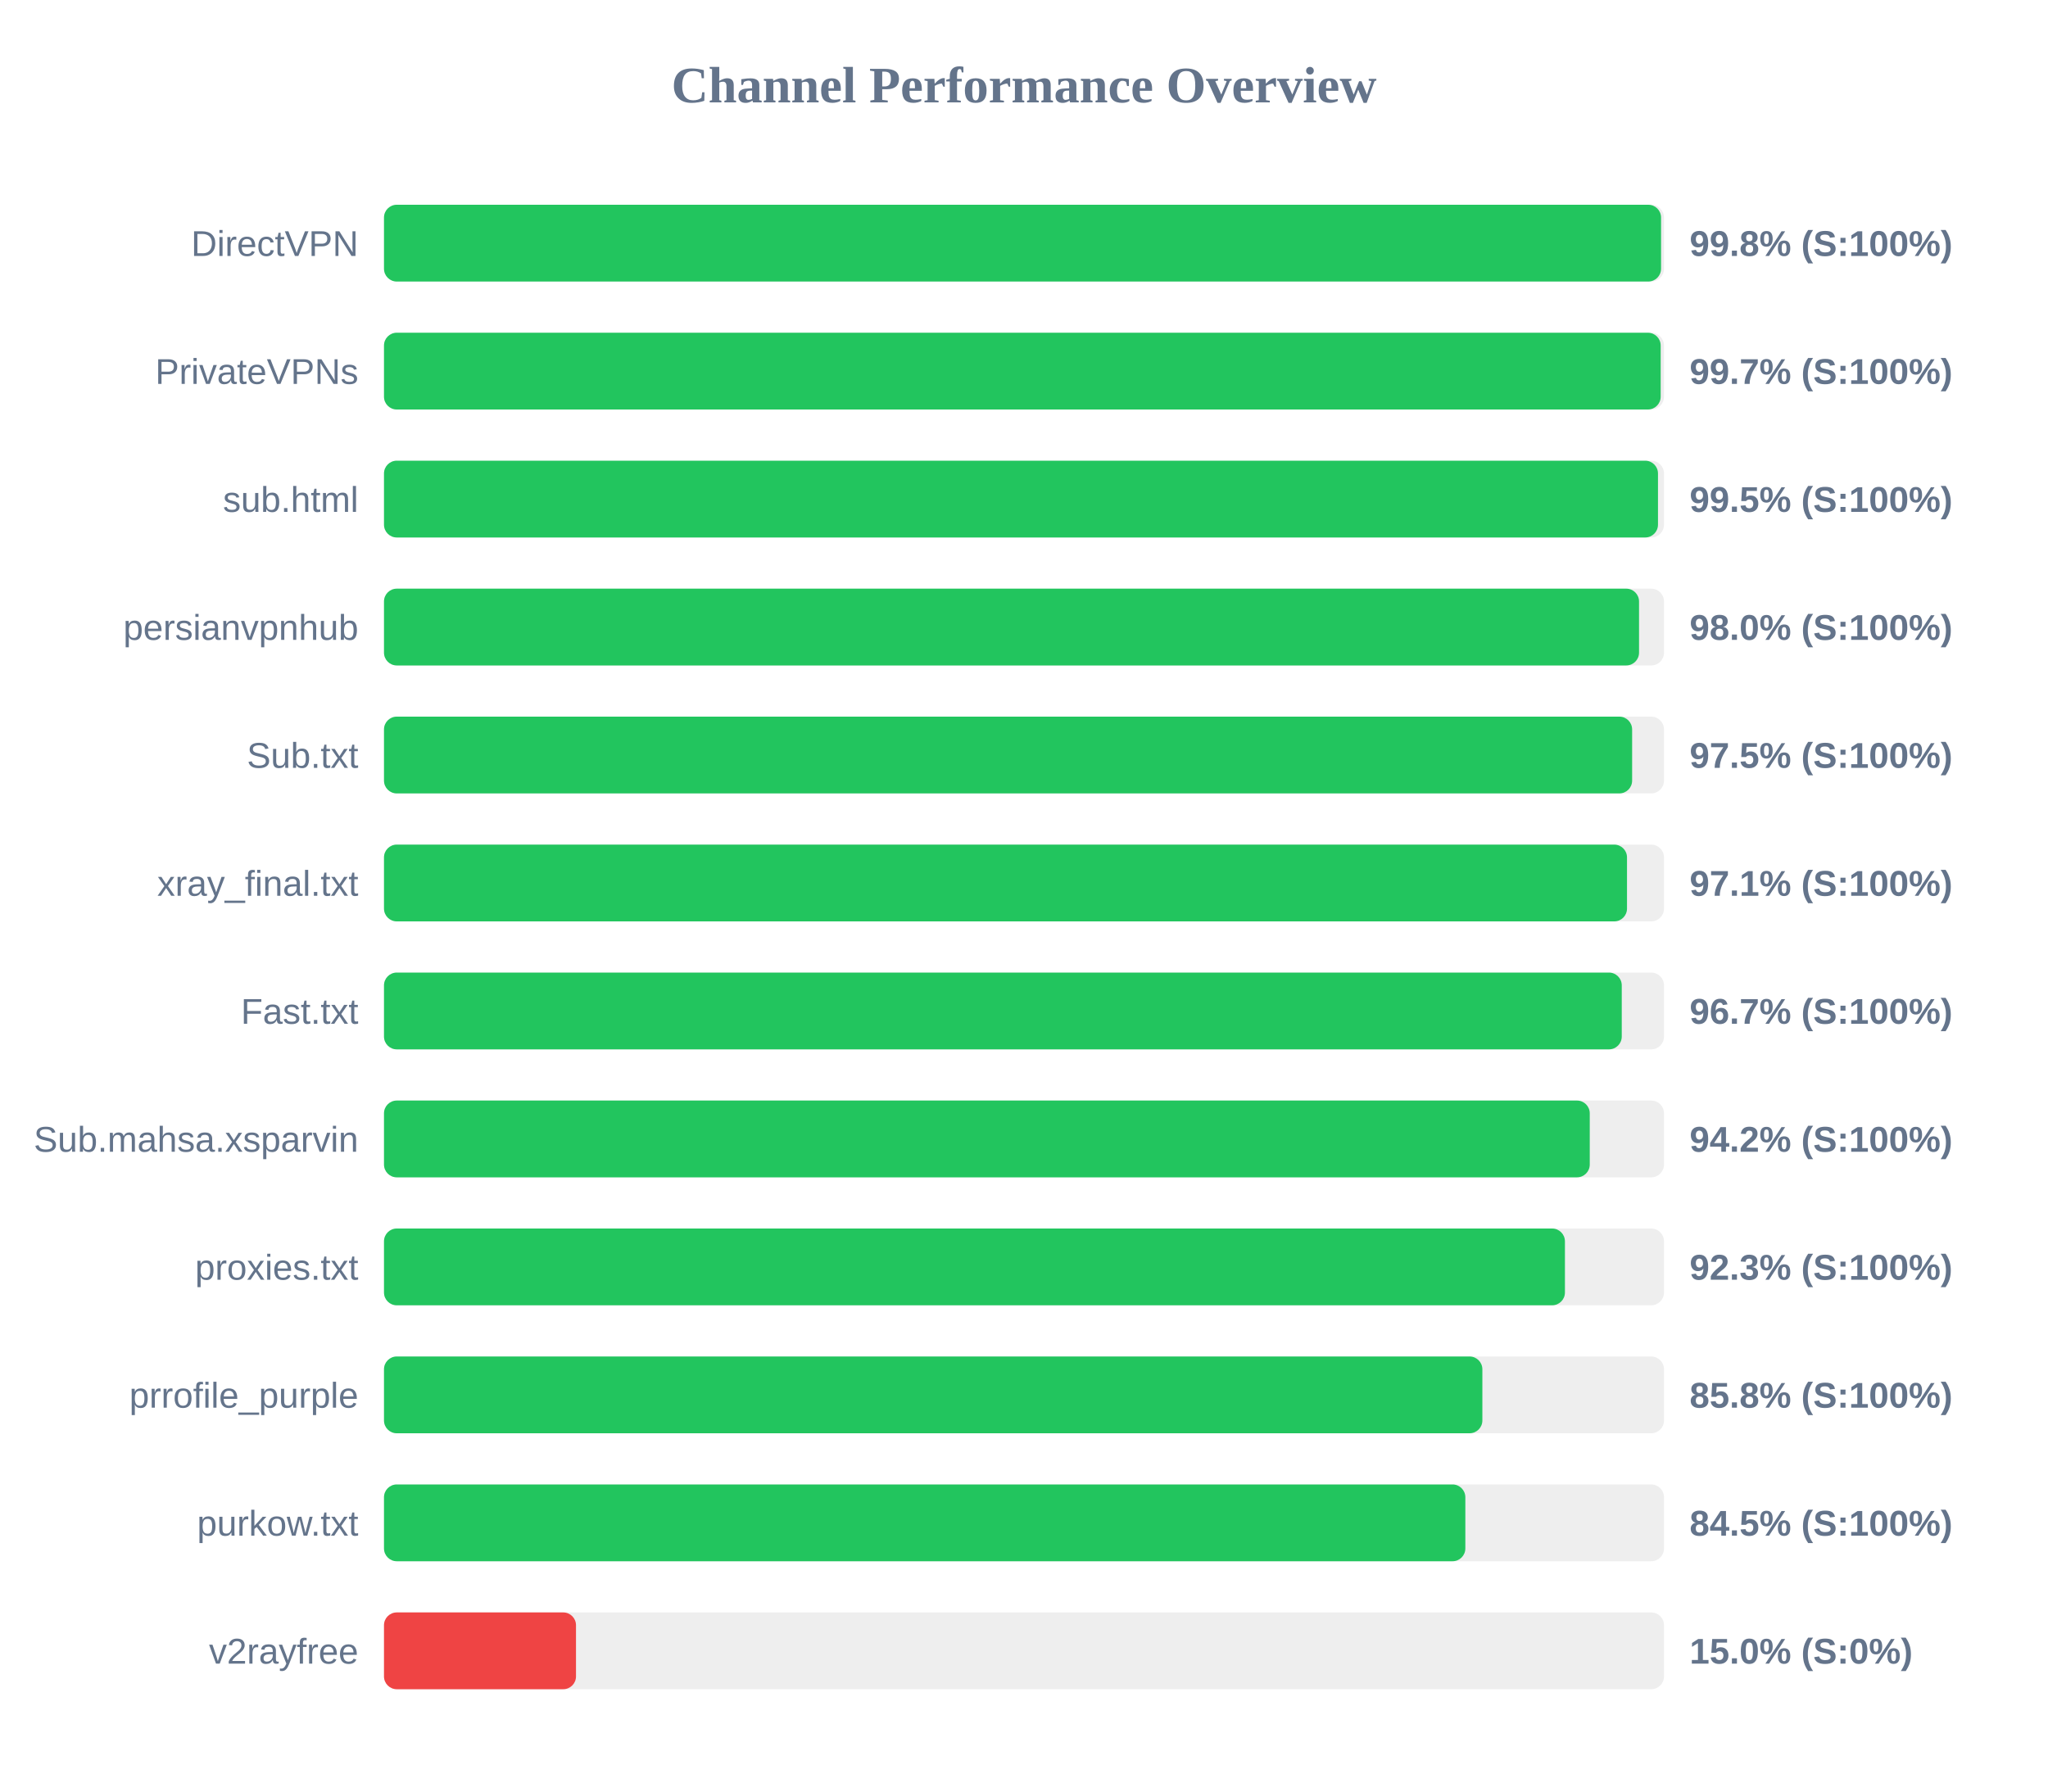
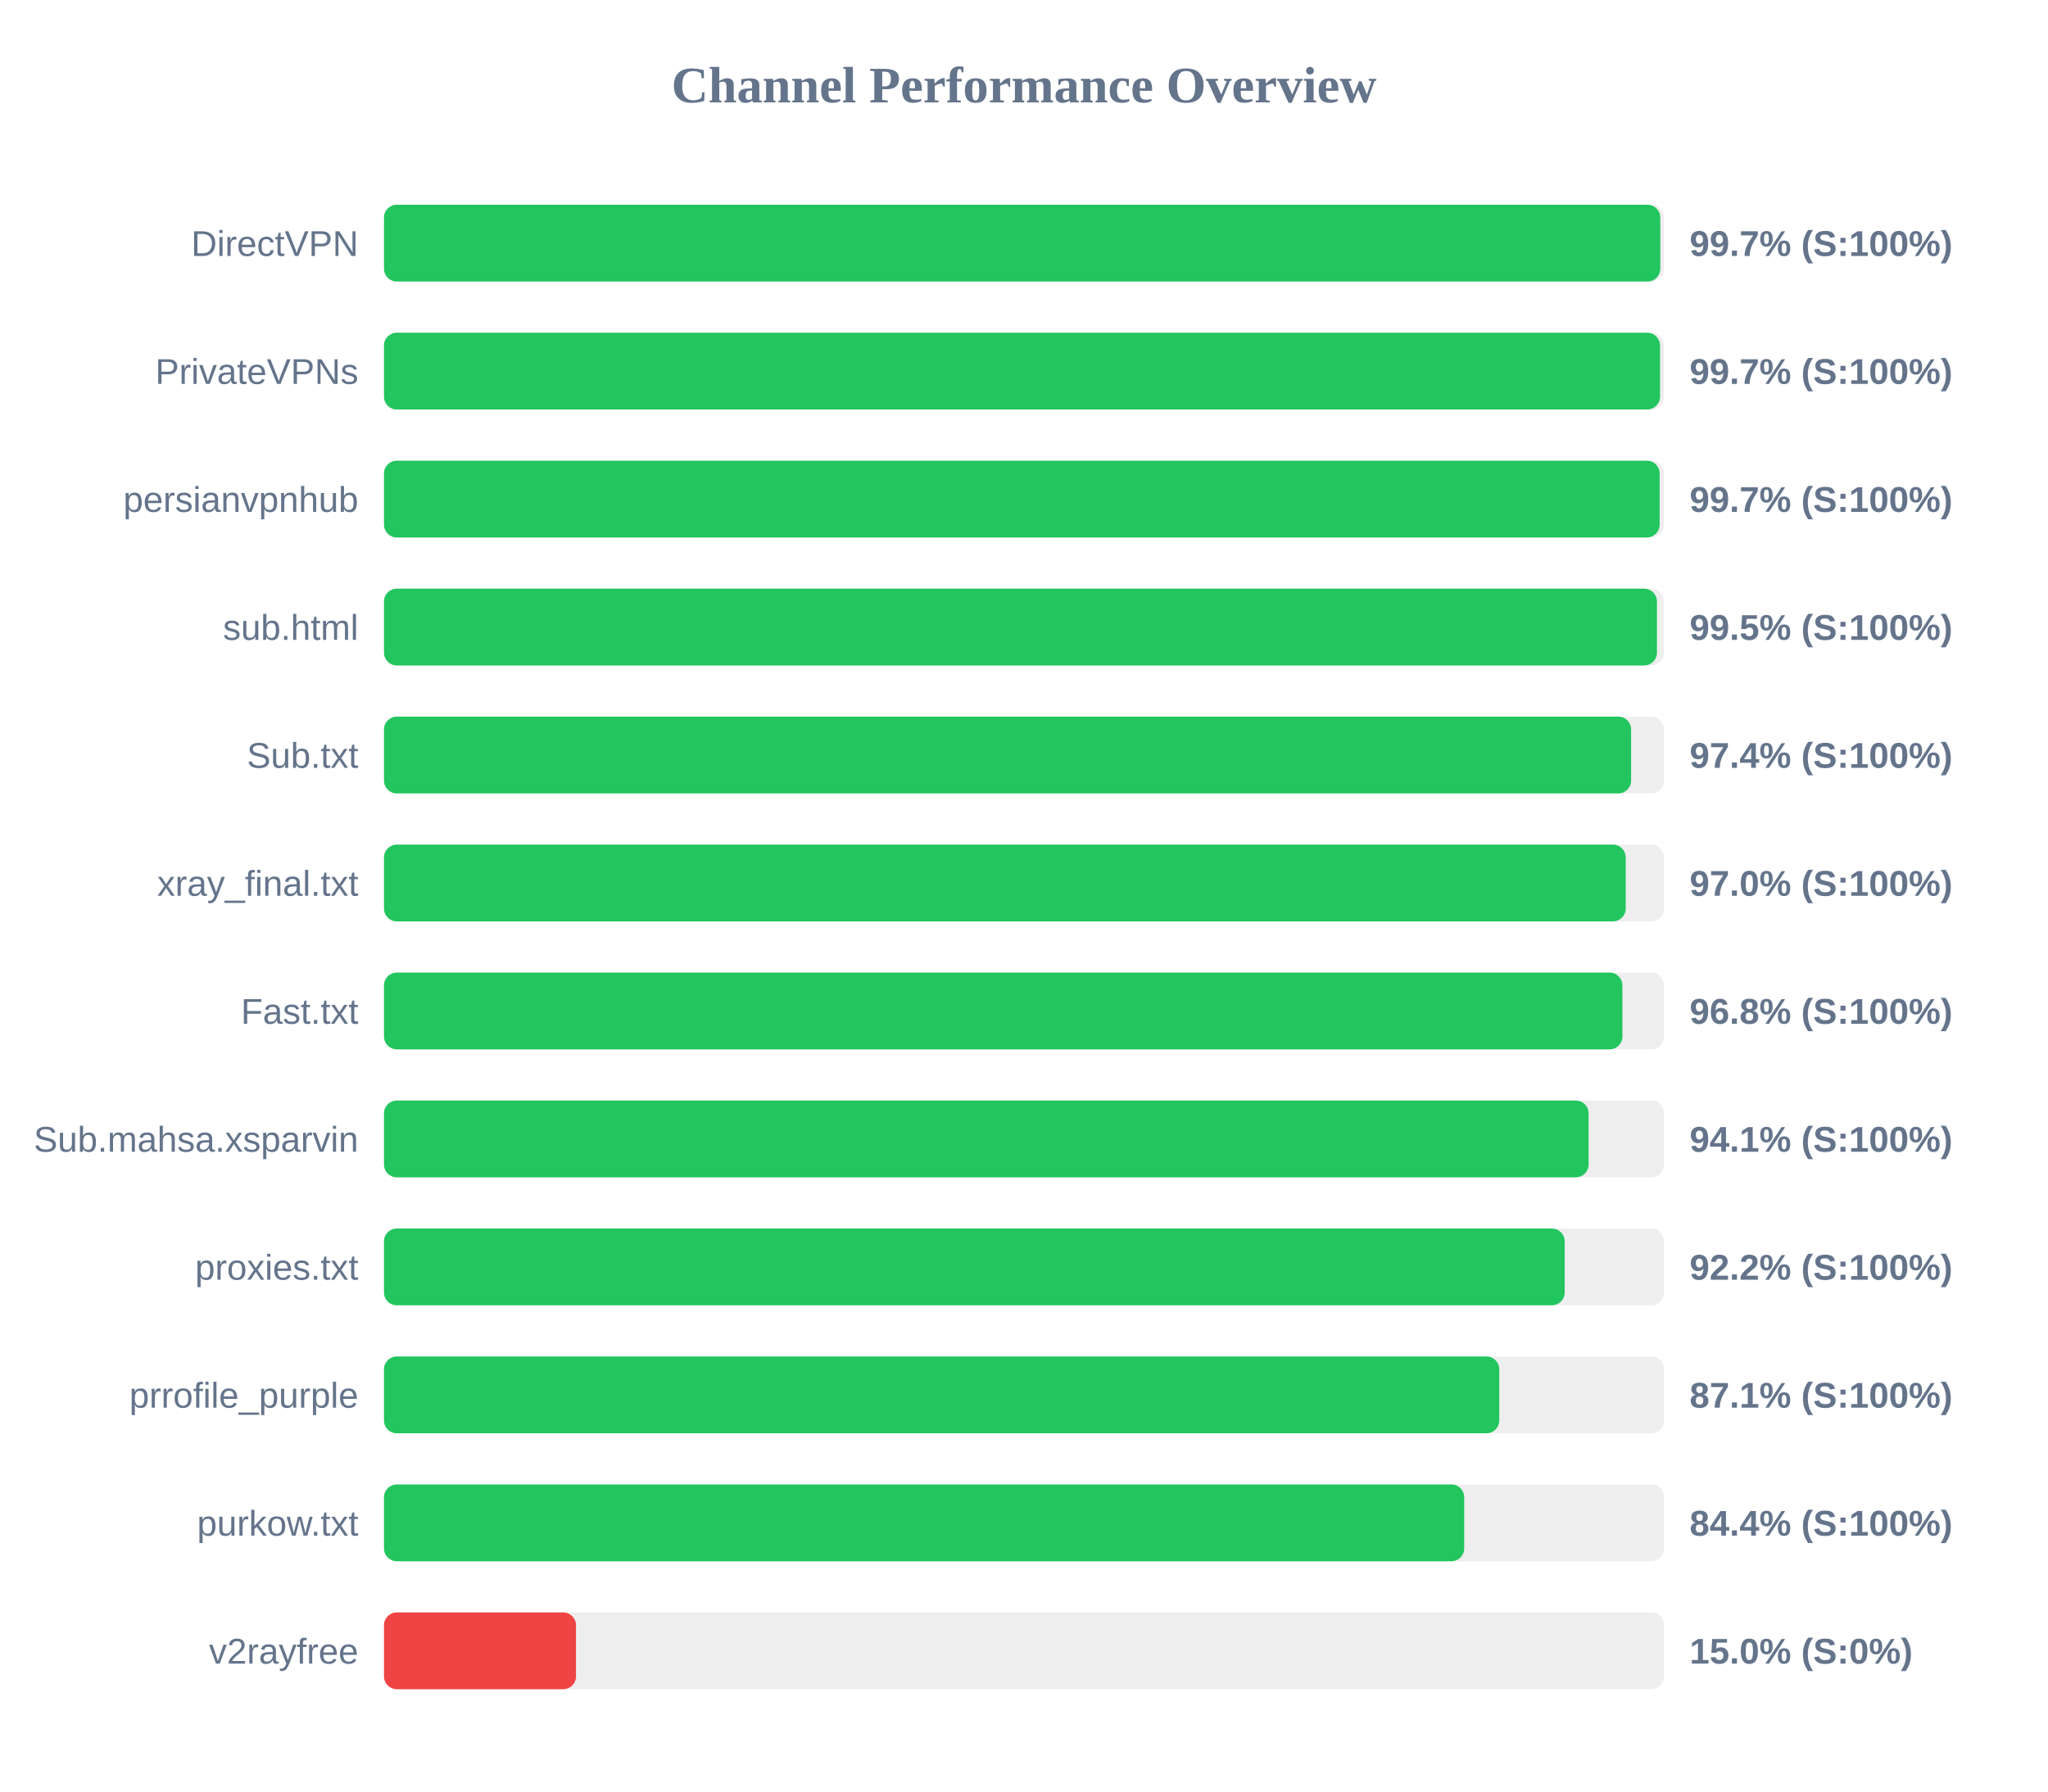
<svg xmlns="http://www.w3.org/2000/svg" width="800" height="700" version="1.1">
  <style>
        .row { font: 14px Arial; fill: #64748b; }
        .score { font: bold 14px Arial; fill: #64748b; }
    </style>
  <text x="400" y="40" text-anchor="middle" font-size="20px" font-weight="bold" fill="#64748b">Channel Performance Overview</text>
  <rect x="150" y="80" width="500" height="30" fill="#eee" rx="5" />
-   <rect x="150" y="80" width="498.85" height="30" fill="#22c55e" rx="5" />
+   <rect x="150" y="80" width="498.55" height="30" fill="#22c55e" rx="5" />
  <text x="140" y="100" text-anchor="end" class="row">DirectVPN</text>
-   <text x="660" y="100" text-anchor="start" class="score">99.8% (S:100%)</text>
+   <text x="660" y="100" text-anchor="start" class="score">99.7% (S:100%)</text>
  <rect x="150" y="130" width="500" height="30" fill="#eee" rx="5" />
-   <rect x="150" y="130" width="498.7" height="30" fill="#22c55e" rx="5" />
+   <rect x="150" y="130" width="498.45" height="30" fill="#22c55e" rx="5" />
  <text x="140" y="150" text-anchor="end" class="row">PrivateVPNs</text>
  <text x="660" y="150" text-anchor="start" class="score">99.7% (S:100%)</text>
  <rect x="150" y="180" width="500" height="30" fill="#eee" rx="5" />
-   <rect x="150" y="180" width="497.65" height="30" fill="#22c55e" rx="5" />
-   <text x="140" y="200" text-anchor="end" class="row">sub.html</text>
-   <text x="660" y="200" text-anchor="start" class="score">99.5% (S:100%)</text>
+   <rect x="150" y="180" width="498.3" height="30" fill="#22c55e" rx="5" />
+   <text x="140" y="200" text-anchor="end" class="row">persianvpnhub</text>
+   <text x="660" y="200" text-anchor="start" class="score">99.7% (S:100%)</text>
  <rect x="150" y="230" width="500" height="30" fill="#eee" rx="5" />
-   <rect x="150" y="230" width="490.25" height="30" fill="#22c55e" rx="5" />
-   <text x="140" y="250" text-anchor="end" class="row">persianvpnhub</text>
-   <text x="660" y="250" text-anchor="start" class="score">98.0% (S:100%)</text>
+   <rect x="150" y="230" width="497.25" height="30" fill="#22c55e" rx="5" />
+   <text x="140" y="250" text-anchor="end" class="row">sub.html</text>
+   <text x="660" y="250" text-anchor="start" class="score">99.5% (S:100%)</text>
  <rect x="150" y="280" width="500" height="30" fill="#eee" rx="5" />
-   <rect x="150" y="280" width="487.55" height="30" fill="#22c55e" rx="5" />
+   <rect x="150" y="280" width="487.15" height="30" fill="#22c55e" rx="5" />
  <text x="140" y="300" text-anchor="end" class="row">Sub.txt</text>
-   <text x="660" y="300" text-anchor="start" class="score">97.5% (S:100%)</text>
+   <text x="660" y="300" text-anchor="start" class="score">97.4% (S:100%)</text>
  <rect x="150" y="330" width="500" height="30" fill="#eee" rx="5" />
-   <rect x="150" y="330" width="485.55" height="30" fill="#22c55e" rx="5" />
+   <rect x="150" y="330" width="485.05" height="30" fill="#22c55e" rx="5" />
  <text x="140" y="350" text-anchor="end" class="row">xray_final.txt</text>
-   <text x="660" y="350" text-anchor="start" class="score">97.1% (S:100%)</text>
+   <text x="660" y="350" text-anchor="start" class="score">97.0% (S:100%)</text>
  <rect x="150" y="380" width="500" height="30" fill="#eee" rx="5" />
-   <rect x="150" y="380" width="483.5" height="30" fill="#22c55e" rx="5" />
+   <rect x="150" y="380" width="483.75" height="30" fill="#22c55e" rx="5" />
  <text x="140" y="400" text-anchor="end" class="row">Fast.txt</text>
-   <text x="660" y="400" text-anchor="start" class="score">96.7% (S:100%)</text>
+   <text x="660" y="400" text-anchor="start" class="score">96.8% (S:100%)</text>
  <rect x="150" y="430" width="500" height="30" fill="#eee" rx="5" />
-   <rect x="150" y="430" width="471.0" height="30" fill="#22c55e" rx="5" />
+   <rect x="150" y="430" width="470.55" height="30" fill="#22c55e" rx="5" />
  <text x="140" y="450" text-anchor="end" class="row">Sub.mahsa.xsparvin</text>
-   <text x="660" y="450" text-anchor="start" class="score">94.2% (S:100%)</text>
+   <text x="660" y="450" text-anchor="start" class="score">94.1% (S:100%)</text>
  <rect x="150" y="480" width="500" height="30" fill="#eee" rx="5" />
-   <rect x="150" y="480" width="461.3" height="30" fill="#22c55e" rx="5" />
+   <rect x="150" y="480" width="461.2" height="30" fill="#22c55e" rx="5" />
  <text x="140" y="500" text-anchor="end" class="row">proxies.txt</text>
-   <text x="660" y="500" text-anchor="start" class="score">92.3% (S:100%)</text>
+   <text x="660" y="500" text-anchor="start" class="score">92.2% (S:100%)</text>
  <rect x="150" y="530" width="500" height="30" fill="#eee" rx="5" />
-   <rect x="150" y="530" width="429.05" height="30" fill="#22c55e" rx="5" />
+   <rect x="150" y="530" width="435.65" height="30" fill="#22c55e" rx="5" />
  <text x="140" y="550" text-anchor="end" class="row">prrofile_purple</text>
-   <text x="660" y="550" text-anchor="start" class="score">85.8% (S:100%)</text>
+   <text x="660" y="550" text-anchor="start" class="score">87.1% (S:100%)</text>
  <rect x="150" y="580" width="500" height="30" fill="#eee" rx="5" />
-   <rect x="150" y="580" width="422.4" height="30" fill="#22c55e" rx="5" />
+   <rect x="150" y="580" width="421.95" height="30" fill="#22c55e" rx="5" />
  <text x="140" y="600" text-anchor="end" class="row">purkow.txt</text>
-   <text x="660" y="600" text-anchor="start" class="score">84.5% (S:100%)</text>
+   <text x="660" y="600" text-anchor="start" class="score">84.4% (S:100%)</text>
  <rect x="150" y="630" width="500" height="30" fill="#eee" rx="5" />
  <rect x="150" y="630" width="75.0" height="30" fill="#ef4444" rx="5" />
  <text x="140" y="650" text-anchor="end" class="row">v2rayfree</text>
  <text x="660" y="650" text-anchor="start" class="score">15.0% (S:0%)</text>
</svg>
